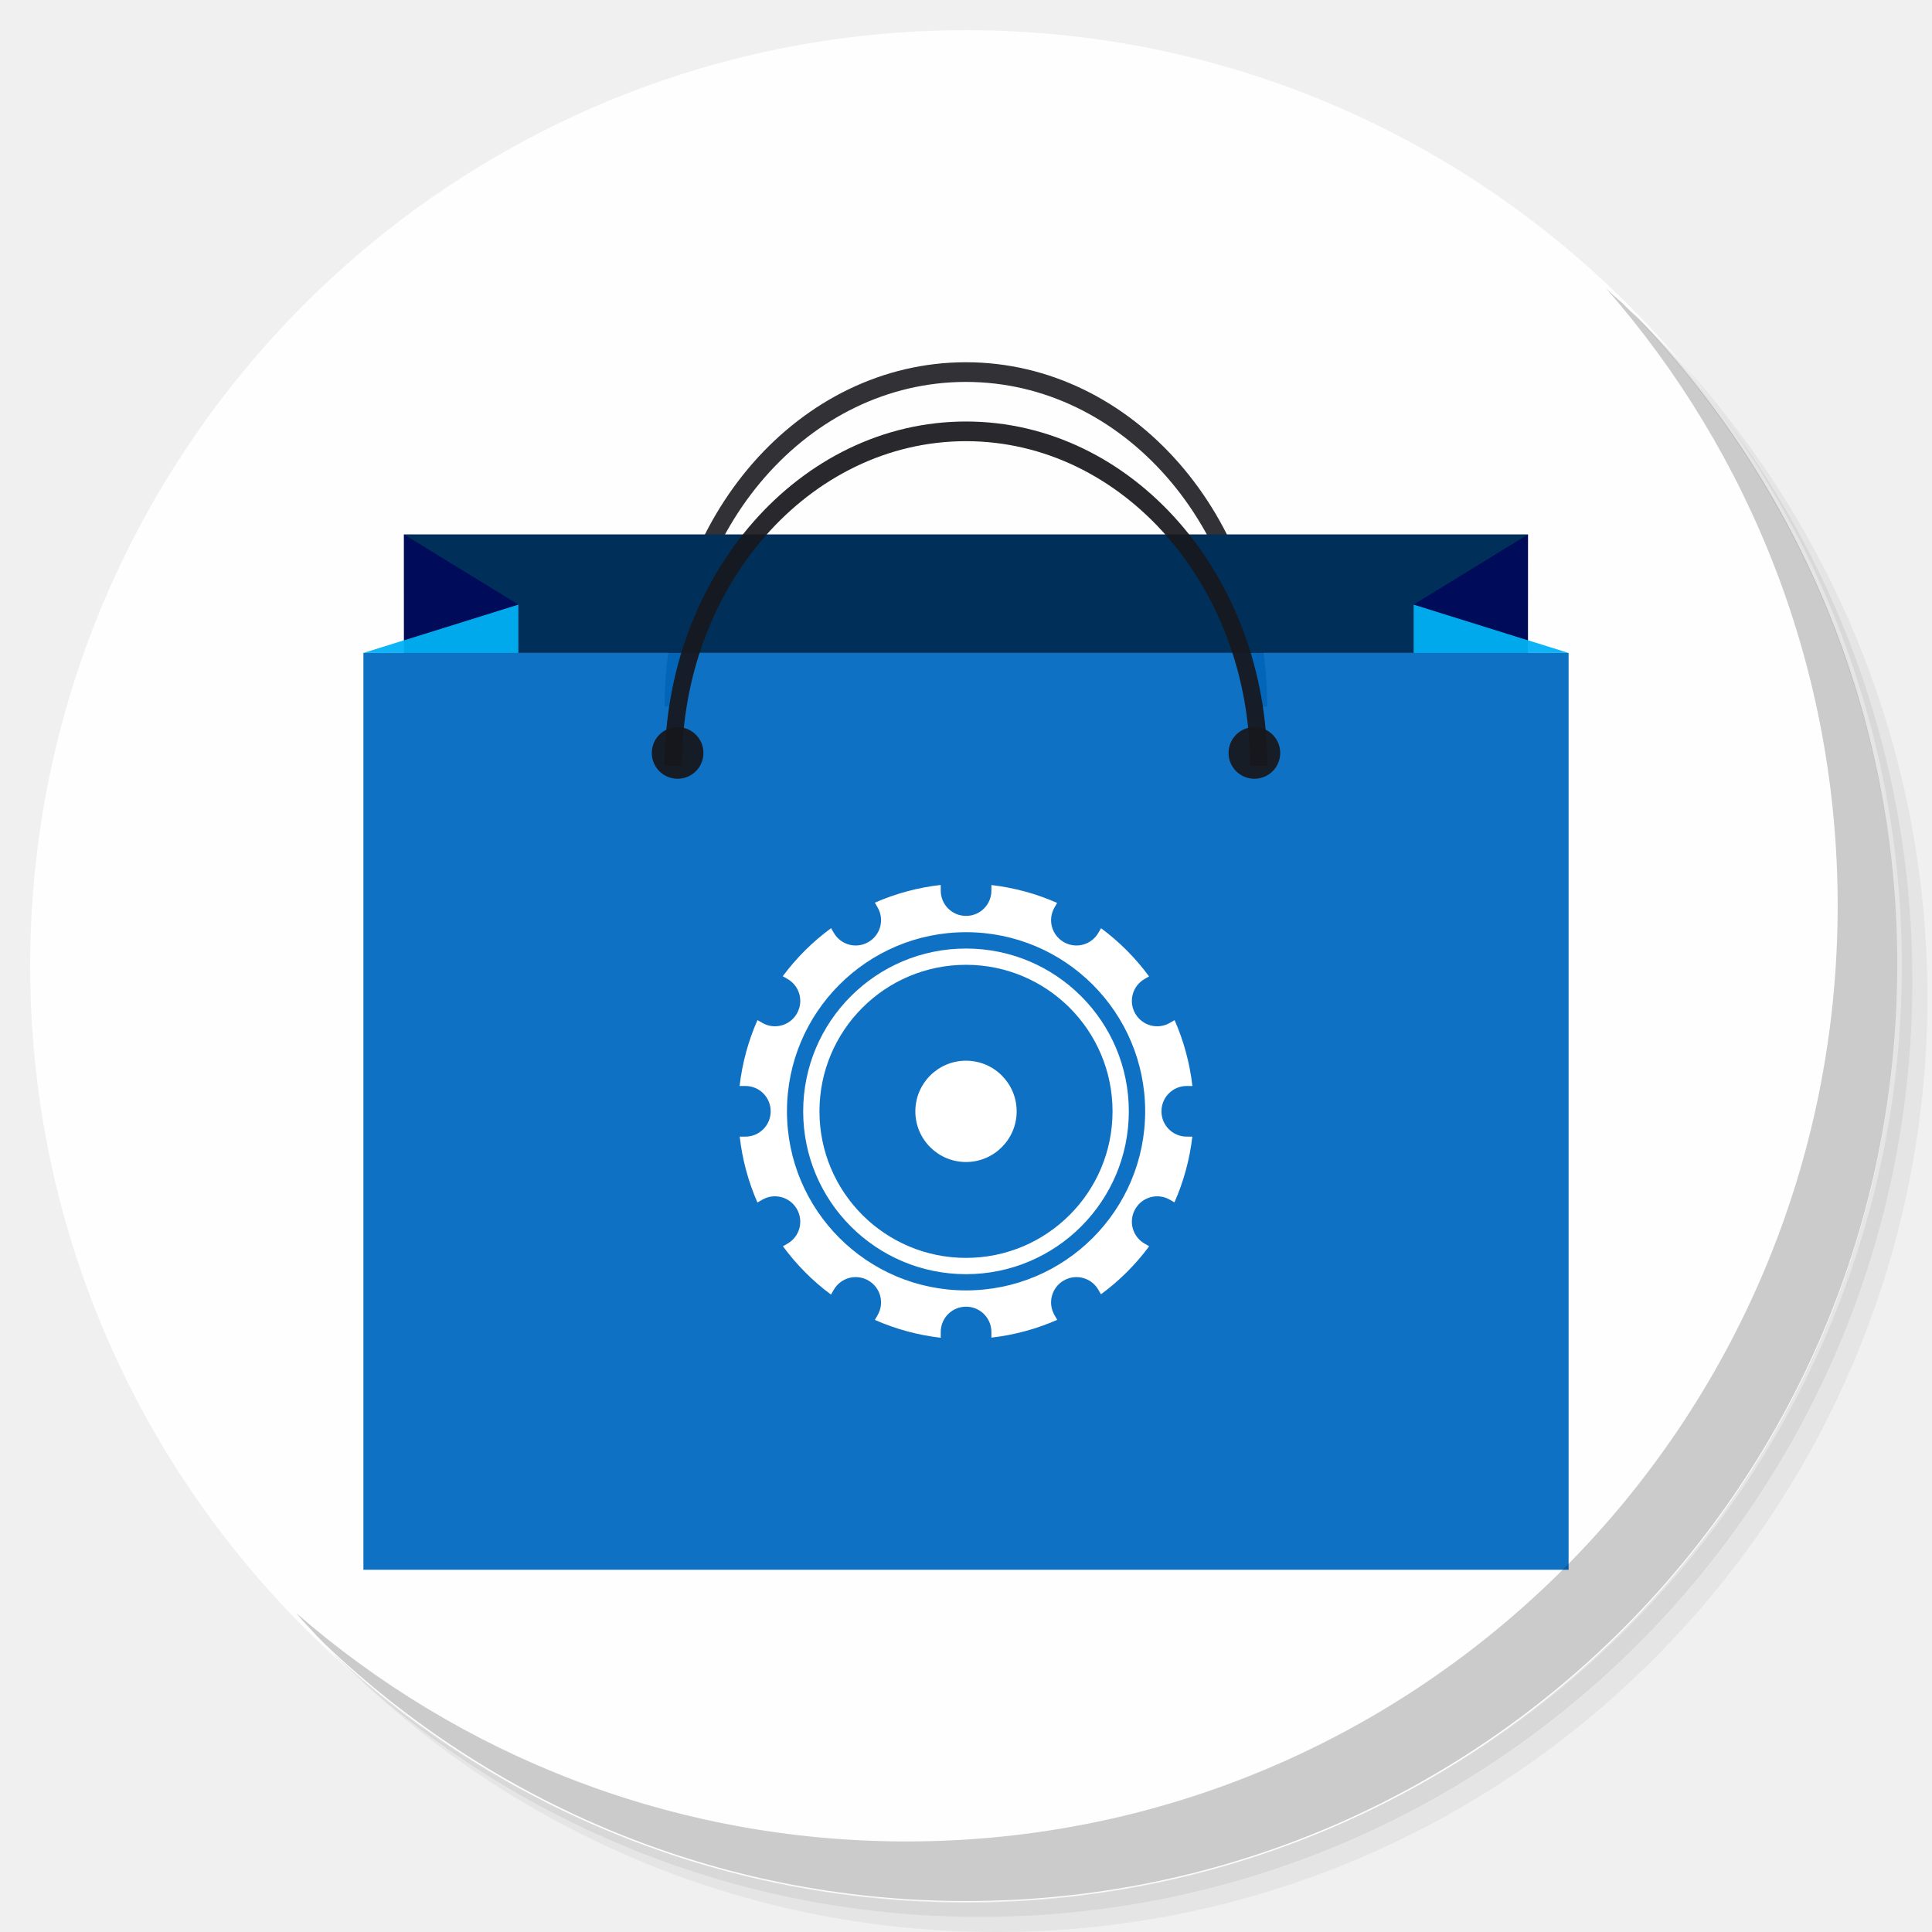
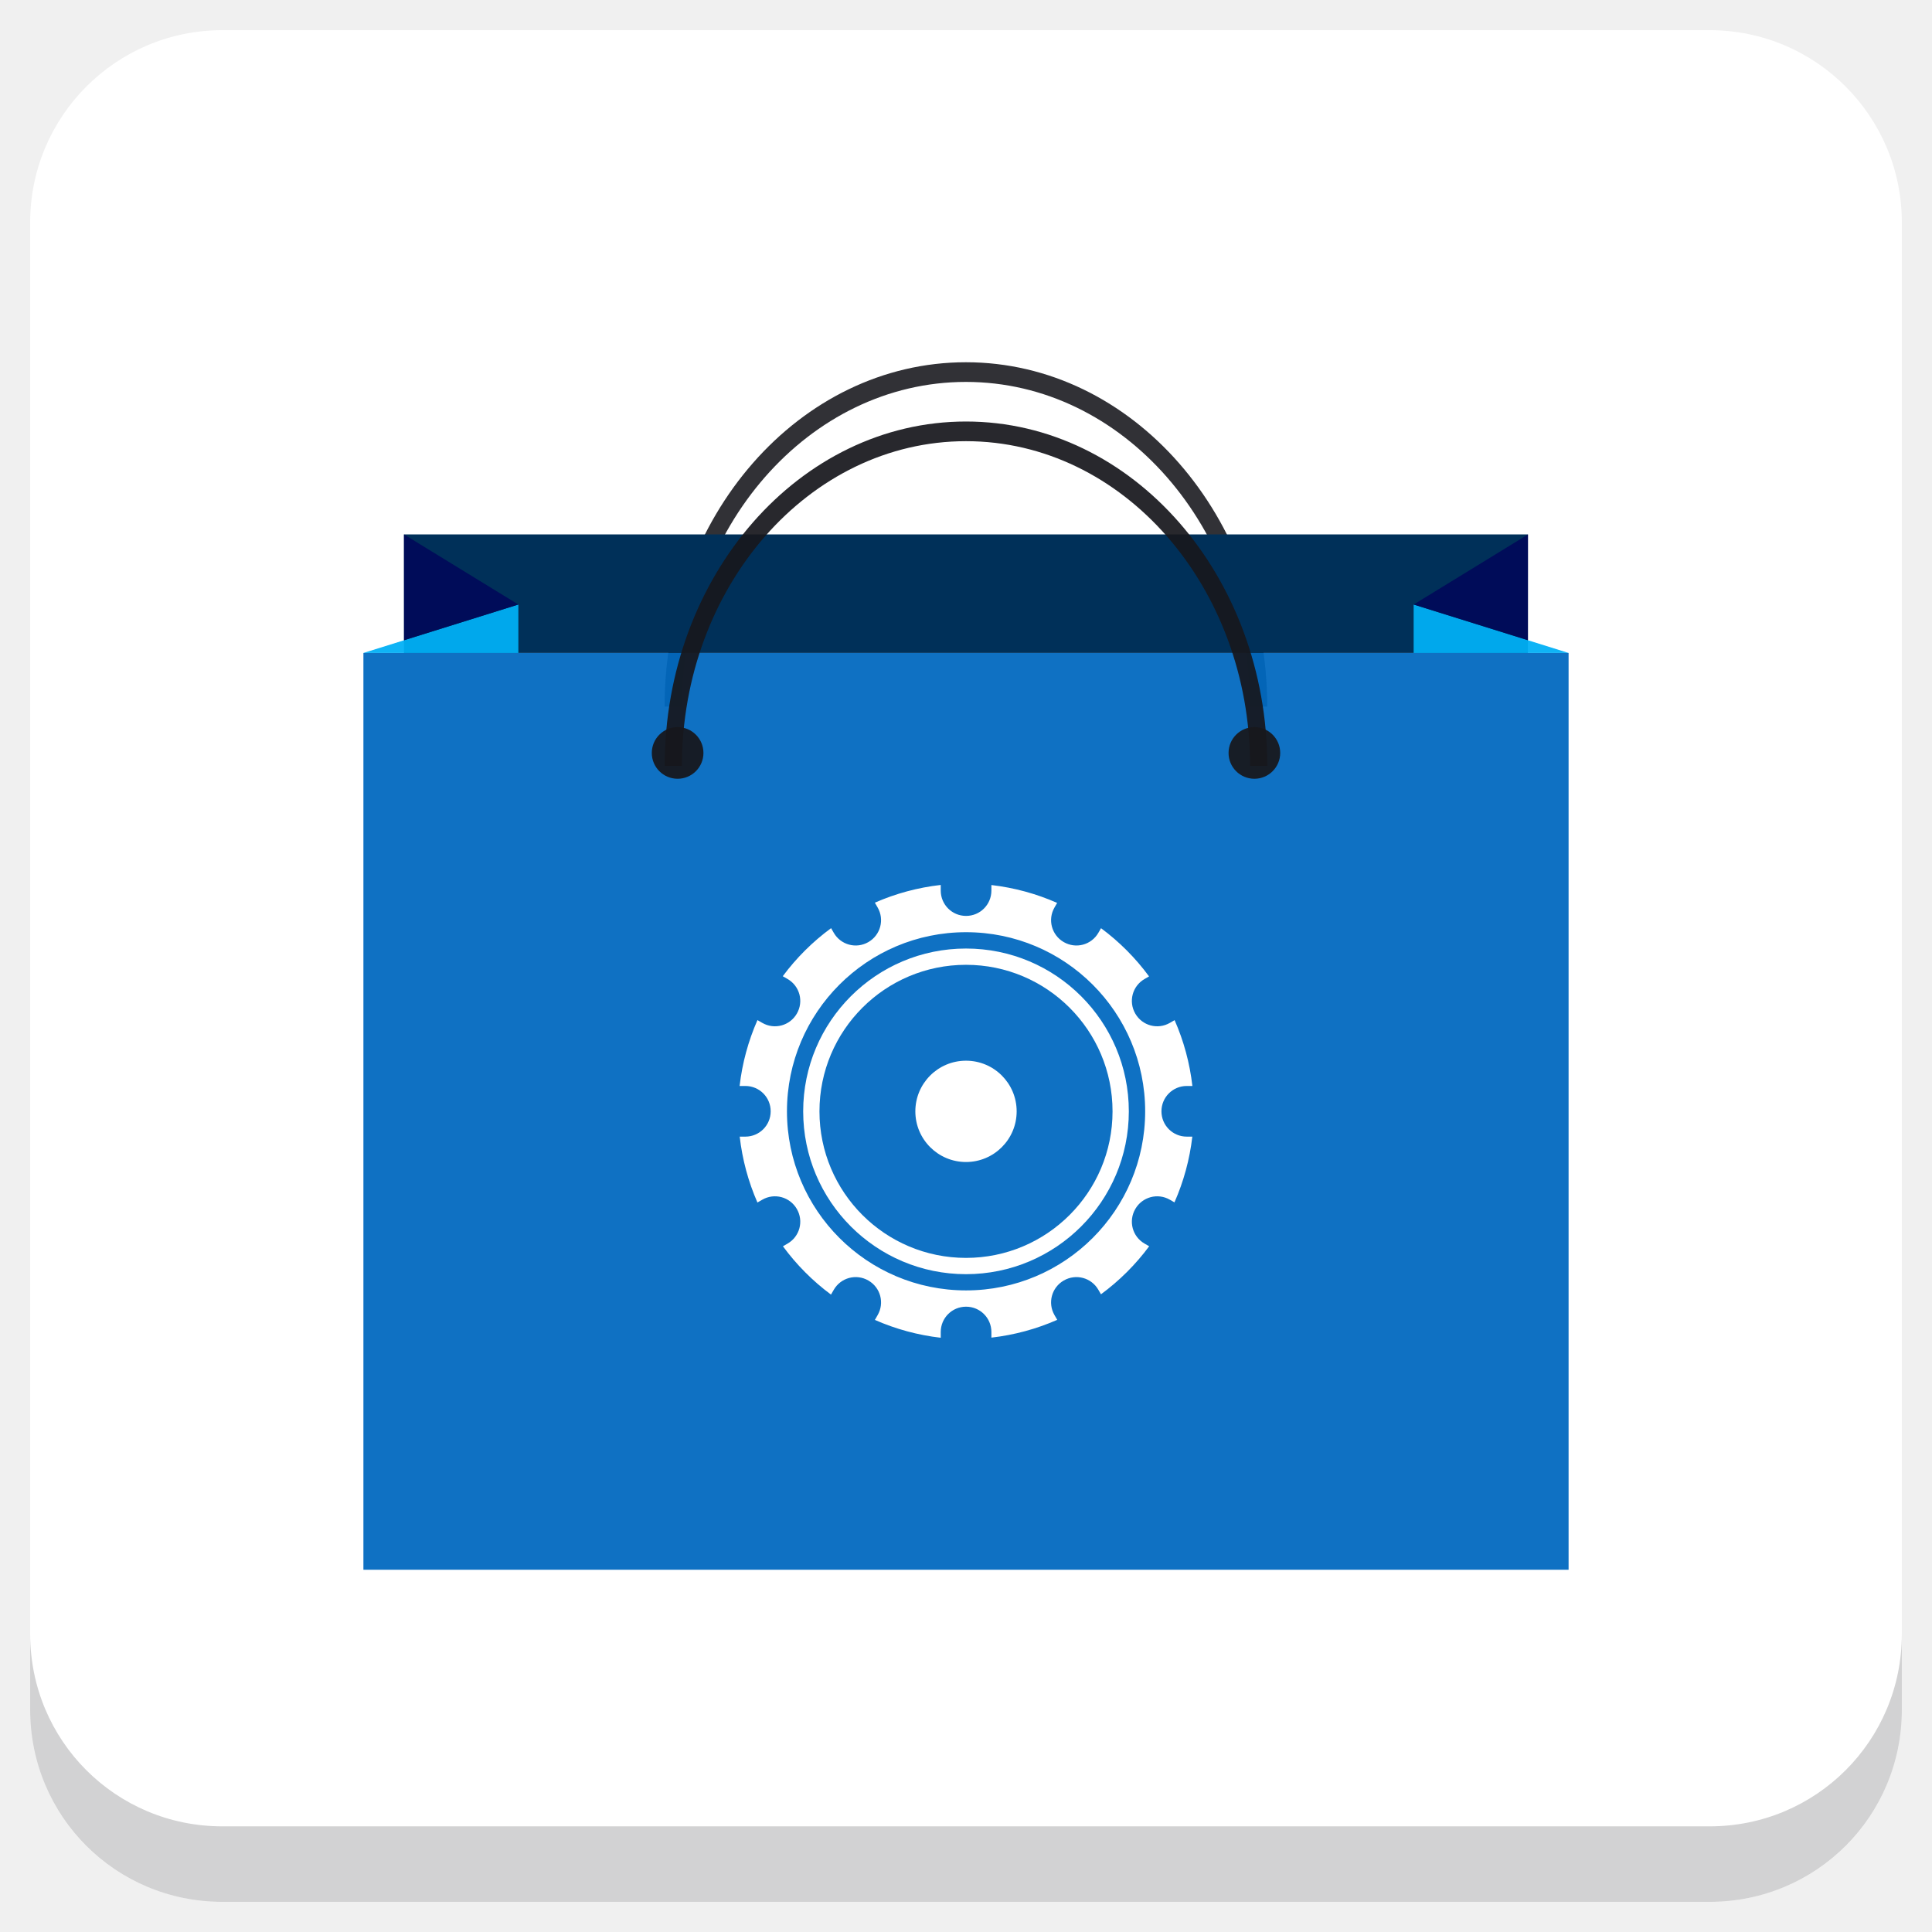
<svg xmlns="http://www.w3.org/2000/svg" xmlns:xlink="http://www.w3.org/1999/xlink" version="1.1" id="Layer_1" x="0px" y="0px" viewBox="0 0 256 256" enable-background="new 0 0 256 256" xml:space="preserve">
  <defs id="defs251">
    <clipPath id="b">
      <use width="100%" overflow="visible" xlink:href="#a" height="100%" id="use5" />
    </clipPath>
    <linearGradient x1="29.337" x2="81.837" y1="75.021" gradientUnits="userSpaceOnUse" y2="44.354" id="c">
      <stop id="stop10" offset="0" stop-opacity=".6" stop-color="#A52714" />
      <stop id="stop12" offset=".66" stop-opacity="0" stop-color="#A52714" />
    </linearGradient>
    <clipPath id="clipPath1232">
      <use width="100%" overflow="visible" xlink:href="#a" height="100%" id="use1230" />
    </clipPath>
    <clipPath id="clipPath1236">
      <use width="100%" overflow="visible" xlink:href="#a" height="100%" id="use1234" />
    </clipPath>
    <linearGradient x1="110.87" x2="52.538" y1="164.5" gradientUnits="userSpaceOnUse" y2="130.33" id="d">
      <stop id="stop23" offset="0" stop-opacity=".4" stop-color="#055524" />
      <stop id="stop25" offset=".33" stop-opacity="0" stop-color="#055524" />
    </linearGradient>
    <clipPath id="clipPath1244">
      <use width="100%" overflow="visible" xlink:href="#a" height="100%" id="use1242" />
    </clipPath>
    <clipPath id="clipPath1248">
      <use width="100%" overflow="visible" xlink:href="#a" height="100%" id="use1246" />
    </clipPath>
    <clipPath id="f">
      <use y="0" x="0" style="overflow:visible" id="use37" height="100%" xlink:href="#e" overflow="visible" width="100%" />
    </clipPath>
    <linearGradient x1="121.86" x2="136.55" y1="49.804" gradientUnits="userSpaceOnUse" y2="114.13" id="g">
      <stop id="stop42" offset="0" stop-opacity=".3" stop-color="#EA6100" />
      <stop id="stop44" offset=".66" stop-opacity="0" stop-color="#EA6100" />
    </linearGradient>
    <clipPath id="clipPath1258">
      <use width="100%" overflow="visible" xlink:href="#a" height="100%" id="use1256" />
    </clipPath>
    <clipPath id="clipPath1269">
      <use width="100%" overflow="visible" xlink:href="#a" height="100%" id="use1267" />
    </clipPath>
    <clipPath id="j">
      <use y="0" x="0" style="overflow:visible" id="use62" height="100%" xlink:href="#i" overflow="visible" width="100%" />
    </clipPath>
    <radialGradient id="l" gradientUnits="userSpaceOnUse" cy="55.948" cx="668.18" gradientTransform="translate(-576)" r="84.078">
      <stop stop-color="#3E2723" stop-opacity=".2" offset="0" id="stop73" />
      <stop stop-color="#3E2723" stop-opacity="0" offset="1" id="stop75" />
    </radialGradient>
    <clipPath id="clipPath1285">
      <use width="100%" overflow="visible" xlink:href="#a" height="100%" id="use1283" />
    </clipPath>
    <clipPath id="clipPath1289">
      <use width="100%" overflow="visible" xlink:href="#a" height="100%" id="use1287" />
    </clipPath>
    <clipPath id="n">
      <use y="0" x="0" style="overflow:visible" id="use83" height="100%" xlink:href="#m" overflow="visible" width="100%" />
    </clipPath>
    <radialGradient id="p" gradientUnits="userSpaceOnUse" cy="48.52" cx="597.88" gradientTransform="translate(-576)" r="78.044">
      <stop stop-color="#3E2723" stop-opacity=".2" offset="0" id="stop94" />
      <stop stop-color="#3E2723" stop-opacity="0" offset="1" id="stop96" />
    </radialGradient>
    <clipPath id="clipPath1305">
      <use width="100%" overflow="visible" xlink:href="#a" height="100%" id="use1303" />
    </clipPath>
    <radialGradient id="q" gradientUnits="userSpaceOnUse" cy="96.138" cx="671.84" gradientTransform="translate(-576)" r="87.87">
      <stop stop-color="#263238" stop-opacity=".2" offset="0" id="stop101" />
      <stop stop-color="#263238" stop-opacity="0" offset="1" id="stop103" />
    </radialGradient>
    <clipPath id="clipPath1312">
      <use width="100%" overflow="visible" xlink:href="#a" height="100%" id="use1310" />
    </clipPath>
    <clipPath id="clipPath1316">
      <use width="100%" overflow="visible" xlink:href="#a" height="100%" id="use1314" />
    </clipPath>
    <clipPath id="clipPath1320">
      <use width="100%" overflow="visible" xlink:href="#a" height="100%" id="use1318" />
    </clipPath>
    <clipPath id="clipPath1324">
      <use width="100%" overflow="visible" xlink:href="#a" height="100%" id="use1322" />
    </clipPath>
    <path d="m 8,184 h 83.77 l 38.88,-38.88 V 116 H 61.36 L 8,24.48 Z" id="e" />
    <path d="m 96,56 34.65,60 -38.88,68 H 184 V 56 Z" id="i" />
    <path d="M 21.97,8 V 48.34 L 61.36,116 96,56 h 88 V 8 Z" id="m" />
    <clipPath id="b-1">
      <use width="100%" overflow="visible" xlink:href="#a" height="100%" id="use5-7" />
    </clipPath>
    <clipPath id="clipPath1232-2">
      <use width="100%" overflow="visible" xlink:href="#a" height="100%" id="use1230-2" />
    </clipPath>
    <clipPath id="clipPath1236-6">
      <use width="100%" overflow="visible" xlink:href="#a" height="100%" id="use1234-1" />
    </clipPath>
    <clipPath id="clipPath1244-1">
      <use width="100%" overflow="visible" xlink:href="#a" height="100%" id="use1242-5" />
    </clipPath>
    <clipPath id="clipPath1248-9">
      <use width="100%" overflow="visible" xlink:href="#a" height="100%" id="use1246-4" />
    </clipPath>
    <clipPath id="f-9">
      <use y="0" x="0" style="overflow:visible" id="use37-0" height="100%" xlink:href="#e-8" overflow="visible" width="100%" />
    </clipPath>
    <clipPath id="clipPath1258-7">
      <use width="100%" overflow="visible" xlink:href="#a" height="100%" id="use1256-7" />
    </clipPath>
    <clipPath id="clipPath1269-1">
      <use width="100%" overflow="visible" xlink:href="#a" height="100%" id="use1267-1" />
    </clipPath>
    <clipPath id="j-5">
      <use y="0" x="0" style="overflow:visible" id="use62-9" height="100%" xlink:href="#i-5" overflow="visible" width="100%" />
    </clipPath>
    <radialGradient id="l-7" gradientUnits="userSpaceOnUse" cy="55.948" cx="668.18" gradientTransform="translate(-576)" r="84.078">
      <stop stop-color="#3E2723" stop-opacity=".2" offset="0" id="stop73-7" />
      <stop stop-color="#3E2723" stop-opacity="0" offset="1" id="stop75-6" />
    </radialGradient>
    <clipPath id="clipPath1285-7">
      <use width="100%" overflow="visible" xlink:href="#a" height="100%" id="use1283-3" />
    </clipPath>
    <clipPath id="clipPath1289-6">
      <use width="100%" overflow="visible" xlink:href="#a" height="100%" id="use1287-5" />
    </clipPath>
    <clipPath id="n-6">
      <use y="0" x="0" style="overflow:visible" id="use83-3" height="100%" xlink:href="#m-6" overflow="visible" width="100%" />
    </clipPath>
    <radialGradient id="p-9" gradientUnits="userSpaceOnUse" cy="48.52" cx="597.88" gradientTransform="translate(-576)" r="78.044">
      <stop stop-color="#3E2723" stop-opacity=".2" offset="0" id="stop94-4" />
      <stop stop-color="#3E2723" stop-opacity="0" offset="1" id="stop96-8" />
    </radialGradient>
    <clipPath id="clipPath1305-1">
      <use width="100%" overflow="visible" xlink:href="#a" height="100%" id="use1303-2" />
    </clipPath>
    <radialGradient id="q-9" gradientUnits="userSpaceOnUse" cy="96.138" cx="671.84" gradientTransform="translate(-576)" r="87.87">
      <stop stop-color="#263238" stop-opacity=".2" offset="0" id="stop101-3" />
      <stop stop-color="#263238" stop-opacity="0" offset="1" id="stop103-9" />
    </radialGradient>
    <clipPath id="clipPath1312-0">
      <use width="100%" overflow="visible" xlink:href="#a" height="100%" id="use1310-8" />
    </clipPath>
    <clipPath id="clipPath1316-8">
      <use width="100%" overflow="visible" xlink:href="#a" height="100%" id="use1314-5" />
    </clipPath>
    <clipPath id="clipPath1320-0">
      <use width="100%" overflow="visible" xlink:href="#a" height="100%" id="use1318-9" />
    </clipPath>
    <clipPath id="clipPath1324-6">
      <use width="100%" overflow="visible" xlink:href="#a" height="100%" id="use1322-3" />
    </clipPath>
    <path d="m 8,184 h 83.77 l 38.88,-38.88 V 116 H 61.36 L 8,24.48 Z" id="e-8" />
    <path d="m 96,56 34.65,60 -38.88,68 H 184 V 56 Z" id="i-5" />
    <path d="M 21.97,8 V 48.34 L 61.36,116 96,56 h 88 V 8 Z" id="m-6" />
    <radialGradient id="r" gradientUnits="userSpaceOnUse" cy="32.014" cx="34.286" gradientTransform="translate(-23.07961,-106.2699)" r="176.75">
      <stop stop-color="#fff" stop-opacity=".1" offset="0" id="stop130" />
      <stop stop-color="#fff" stop-opacity="0" offset="1" id="stop132" />
    </radialGradient>
    <clipPath id="b-0">
      <use y="0" x="0" style="overflow:visible" width="100%" overflow="visible" xlink:href="#a" height="100%" id="use5-5" />
    </clipPath>
    <clipPath id="clipPath963">
      <use y="0" x="0" style="overflow:visible" width="100%" overflow="visible" xlink:href="#a" height="100%" id="use961" />
    </clipPath>
    <clipPath id="clipPath967">
      <use y="0" x="0" style="overflow:visible" width="100%" overflow="visible" xlink:href="#a" height="100%" id="use965" />
    </clipPath>
    <radialGradient id="q-94" gradientUnits="userSpaceOnUse" cy="96.138" cx="671.84" gradientTransform="translate(-576)" r="87.87">
      <stop stop-color="#263238" stop-opacity=".2" offset="0" id="stop101-6" />
      <stop stop-color="#263238" stop-opacity="0" offset="1" id="stop103-92" />
    </radialGradient>
    <clipPath id="clipPath974">
      <use y="0" x="0" style="overflow:visible" width="100%" overflow="visible" xlink:href="#a" height="100%" id="use972" />
    </clipPath>
    <radialGradient id="p-2" gradientUnits="userSpaceOnUse" cy="48.52" cx="597.88" gradientTransform="translate(-576)" r="78.044">
      <stop stop-color="#3E2723" stop-opacity=".2" offset="0" id="stop94-47" />
      <stop stop-color="#3E2723" stop-opacity="0" offset="1" id="stop96-7" />
    </radialGradient>
    <clipPath id="clipPath981">
      <use y="0" x="0" style="overflow:visible" width="100%" overflow="visible" xlink:href="#a" height="100%" id="use979" />
    </clipPath>
    <clipPath id="clipPath985">
      <use y="0" x="0" style="overflow:visible" width="100%" overflow="visible" xlink:href="#a" height="100%" id="use983" />
    </clipPath>
    <clipPath id="n-5">
      <use width="100%" overflow="visible" xlink:href="#m-0" height="100%" id="use83-4" style="overflow:visible" x="0" y="0" />
    </clipPath>
    <radialGradient id="l-2" gradientUnits="userSpaceOnUse" cy="55.948" cx="668.18" gradientTransform="translate(-576)" r="84.078">
      <stop stop-color="#3E2723" stop-opacity=".2" offset="0" id="stop73-8" />
      <stop stop-color="#3E2723" stop-opacity="0" offset="1" id="stop75-9" />
    </radialGradient>
    <clipPath id="clipPath997">
      <use y="0" x="0" style="overflow:visible" width="100%" overflow="visible" xlink:href="#a" height="100%" id="use995" />
    </clipPath>
    <clipPath id="clipPath1001">
      <use y="0" x="0" style="overflow:visible" width="100%" overflow="visible" xlink:href="#a" height="100%" id="use999" />
    </clipPath>
    <clipPath id="j-3">
      <use width="100%" overflow="visible" xlink:href="#i-1" height="100%" id="use62-6" style="overflow:visible" x="0" y="0" />
    </clipPath>
    <clipPath id="clipPath1010">
      <use y="0" x="0" style="overflow:visible" width="100%" overflow="visible" xlink:href="#a" height="100%" id="use1008" />
    </clipPath>
    <clipPath id="clipPath1017">
      <use y="0" x="0" style="overflow:visible" width="100%" overflow="visible" xlink:href="#a" height="100%" id="use1015" />
    </clipPath>
    <clipPath id="f-0">
      <use width="100%" overflow="visible" xlink:href="#e-1" height="100%" id="use37-5" style="overflow:visible" x="0" y="0" />
    </clipPath>
    <clipPath id="clipPath1029">
      <use y="0" x="0" style="overflow:visible" width="100%" overflow="visible" xlink:href="#a" height="100%" id="use1027" />
    </clipPath>
    <clipPath id="clipPath1033">
      <use y="0" x="0" style="overflow:visible" width="100%" overflow="visible" xlink:href="#a" height="100%" id="use1031" />
    </clipPath>
    <clipPath id="clipPath1043">
      <use y="0" x="0" style="overflow:visible" width="100%" overflow="visible" xlink:href="#a" height="100%" id="use1041" />
    </clipPath>
    <clipPath id="clipPath1047">
      <use y="0" x="0" style="overflow:visible" width="100%" overflow="visible" xlink:href="#a" height="100%" id="use1045" />
    </clipPath>
    <path id="e-1" d="m 8,184 h 83.77 l 38.88,-38.88 V 116 H 61.36 L 8,24.48 Z" />
    <path id="i-1" d="m 96,56 34.65,60 -38.88,68 H 184 V 56 Z" />
    <path id="m-0" d="M 21.97,8 V 48.34 L 61.36,116 96,56 h 88 V 8 Z" />
    <circle r="88" cx="96" cy="96" id="a" />
    <path d="m8 184h83.77l38.88-38.88v-29.12h-69.29l-53.36-91.52z" id="e-6" />
    <path d="m96 56l34.65 60-38.88 68h92.23v-128z" id="i-2" />
    <path d="m21.97 8v40.34l39.39 67.66 34.64-60h88v-48z" id="m-8" />
    <defs id="defs1820">
      <path d="M 21.97,8 V 48.34 L 61.36,116 96,56 h 88 V 8 Z" id="path1928" />
    </defs>
    <clipPath id="n-7">
      <use id="use1822" height="100%" xlink:href="#m-8" overflow="visible" width="100%" style="overflow:visible" x="0" y="0" />
    </clipPath>
    <defs id="defs1799">
      <path d="m 96,56 34.65,60 -38.88,68 H 184 V 56 Z" id="path1918" />
    </defs>
    <clipPath id="j-6">
      <use id="use1801" height="100%" xlink:href="#i-2" overflow="visible" width="100%" style="overflow:visible" x="0" y="0" />
    </clipPath>
    <defs id="defs1774">
      <path d="m 8,184 h 83.77 l 38.88,-38.88 V 116 H 61.36 L 8,24.48 Z" id="path1902" />
    </defs>
    <clipPath id="f-06">
      <use id="use1776" height="100%" xlink:href="#e-6" overflow="visible" width="100%" style="overflow:visible" x="0" y="0" />
    </clipPath>
    <linearGradient x1="110.87" x2="52.538" y1="164.5" gradientUnits="userSpaceOnUse" y2="130.33" id="linearGradient1897">
      <stop id="stop1762" offset="0" stop-opacity=".4" stop-color="#055524" />
      <stop id="stop1764" offset=".33" stop-opacity="0" stop-color="#055524" />
    </linearGradient>
    <linearGradient x1="29.337" x2="81.837" y1="75.021" gradientUnits="userSpaceOnUse" y2="44.354" id="linearGradient1889">
      <stop id="stop1749" offset="0" stop-opacity=".6" stop-color="#A52714" />
      <stop id="stop1751" offset=".66" stop-opacity="0" stop-color="#A52714" />
    </linearGradient>
    <linearGradient id="linearGradient1910" y2="114.13" gradientUnits="userSpaceOnUse" y1="49.804" x2="136.55" x1="121.86">
      <stop stop-color="#EA6100" stop-opacity=".3" offset="0" id="stop1781" />
      <stop stop-color="#EA6100" stop-opacity="0" offset=".66" id="stop1783" />
    </linearGradient>
    <clipPath id="b-3">
      <use y="0" x="0" style="overflow:visible" width="100%" overflow="visible" xlink:href="#a" height="100%" id="use5-1" />
    </clipPath>
    <clipPath id="clipPath1024">
      <use y="0" x="0" style="overflow:visible" width="100%" overflow="visible" xlink:href="#a" height="100%" id="use1022" />
    </clipPath>
    <clipPath id="clipPath1028">
      <use y="0" x="0" style="overflow:visible" width="100%" overflow="visible" xlink:href="#a" height="100%" id="use1026" />
    </clipPath>
    <clipPath id="clipPath1035">
      <use y="0" x="0" style="overflow:visible" width="100%" overflow="visible" xlink:href="#a" height="100%" id="use1033" />
    </clipPath>
    <clipPath id="clipPath1039">
      <use y="0" x="0" style="overflow:visible" width="100%" overflow="visible" xlink:href="#a" height="100%" id="use1037" />
    </clipPath>
    <clipPath id="f-6">
      <use y="0" x="0" style="overflow:visible" id="use37-8" height="100%" xlink:href="#e-61" overflow="visible" width="100%" />
    </clipPath>
    <clipPath id="clipPath1048">
      <use y="0" x="0" style="overflow:visible" width="100%" overflow="visible" xlink:href="#a" height="100%" id="use1046" />
    </clipPath>
    <clipPath id="clipPath1058">
      <use y="0" x="0" style="overflow:visible" width="100%" overflow="visible" xlink:href="#a" height="100%" id="use1056" />
    </clipPath>
    <clipPath id="j-66">
      <use y="0" x="0" style="overflow:visible" id="use62-4" height="100%" xlink:href="#i-59" overflow="visible" width="100%" />
    </clipPath>
    <radialGradient id="l-9" gradientUnits="userSpaceOnUse" cy="55.948" cx="668.18" gradientTransform="translate(-576)" r="84.078">
      <stop stop-color="#3E2723" stop-opacity=".2" offset="0" id="stop73-5" />
      <stop stop-color="#3E2723" stop-opacity="0" offset="1" id="stop75-0" />
    </radialGradient>
    <clipPath id="clipPath1073">
      <use y="0" x="0" style="overflow:visible" width="100%" overflow="visible" xlink:href="#a" height="100%" id="use1071" />
    </clipPath>
    <clipPath id="clipPath1077">
      <use y="0" x="0" style="overflow:visible" width="100%" overflow="visible" xlink:href="#a" height="100%" id="use1075" />
    </clipPath>
    <clipPath id="n-4">
      <use y="0" x="0" style="overflow:visible" id="use83-8" height="100%" xlink:href="#m-4" overflow="visible" width="100%" />
    </clipPath>
    <radialGradient id="p-7" gradientUnits="userSpaceOnUse" cy="48.52" cx="597.88" gradientTransform="translate(-576)" r="78.044">
      <stop stop-color="#3E2723" stop-opacity=".2" offset="0" id="stop94-1" />
      <stop stop-color="#3E2723" stop-opacity="0" offset="1" id="stop96-72" />
    </radialGradient>
    <clipPath id="clipPath1092">
      <use y="0" x="0" style="overflow:visible" width="100%" overflow="visible" xlink:href="#a" height="100%" id="use1090" />
    </clipPath>
    <radialGradient id="q-7" gradientUnits="userSpaceOnUse" cy="96.138" cx="671.84" gradientTransform="translate(-576)" r="87.87">
      <stop stop-color="#263238" stop-opacity=".2" offset="0" id="stop101-2" />
      <stop stop-color="#263238" stop-opacity="0" offset="1" id="stop103-2" />
    </radialGradient>
    <clipPath id="clipPath1099">
      <use y="0" x="0" style="overflow:visible" width="100%" overflow="visible" xlink:href="#a" height="100%" id="use1097" />
    </clipPath>
    <clipPath id="clipPath1103">
      <use y="0" x="0" style="overflow:visible" width="100%" overflow="visible" xlink:href="#a" height="100%" id="use1101" />
    </clipPath>
    <clipPath id="clipPath1107">
      <use y="0" x="0" style="overflow:visible" width="100%" overflow="visible" xlink:href="#a" height="100%" id="use1105" />
    </clipPath>
    <clipPath id="clipPath1111">
      <use y="0" x="0" style="overflow:visible" width="100%" overflow="visible" xlink:href="#a" height="100%" id="use1109" />
    </clipPath>
    <radialGradient id="r-6" gradientUnits="userSpaceOnUse" cy="32.014" cx="34.286" gradientTransform="translate(-7,-7)" r="176.75">
      <stop stop-color="#fff" stop-opacity=".1" offset="0" id="stop130-1" />
      <stop stop-color="#fff" stop-opacity="0" offset="1" id="stop132-0" />
    </radialGradient>
    <path d="m 8,184 h 83.77 l 38.88,-38.88 V 116 H 61.36 L 8,24.48 Z" id="e-61" />
    <path d="m 96,56 34.65,60 -38.88,68 H 184 V 56 Z" id="i-59" />
    <path d="M 21.97,8 V 48.34 L 61.36,116 96,56 h 88 V 8 Z" id="m-4" />
    <clipPath id="b-9">
      <use y="0" x="0" style="overflow:visible" width="100%" overflow="visible" xlink:href="#a" height="100%" id="use5-0" />
    </clipPath>
    <clipPath id="clipPath1024-7">
      <use y="0" x="0" style="overflow:visible" width="100%" overflow="visible" xlink:href="#a" height="100%" id="use1022-7" />
    </clipPath>
    <clipPath id="clipPath1028-1">
      <use y="0" x="0" style="overflow:visible" width="100%" overflow="visible" xlink:href="#a" height="100%" id="use1026-1" />
    </clipPath>
    <clipPath id="clipPath1035-7">
      <use y="0" x="0" style="overflow:visible" width="100%" overflow="visible" xlink:href="#a" height="100%" id="use1033-7" />
    </clipPath>
    <clipPath id="clipPath1039-6">
      <use y="0" x="0" style="overflow:visible" width="100%" overflow="visible" xlink:href="#a" height="100%" id="use1037-7" />
    </clipPath>
    <clipPath id="f-3">
      <use y="0" x="0" style="overflow:visible" id="use37-6" height="100%" xlink:href="#e-9" overflow="visible" width="100%" />
    </clipPath>
    <clipPath id="clipPath1048-3">
      <use y="0" x="0" style="overflow:visible" width="100%" overflow="visible" xlink:href="#a" height="100%" id="use1046-9" />
    </clipPath>
    <clipPath id="clipPath1058-4">
      <use y="0" x="0" style="overflow:visible" width="100%" overflow="visible" xlink:href="#a" height="100%" id="use1056-8" />
    </clipPath>
    <clipPath id="j-1">
      <use y="0" x="0" style="overflow:visible" id="use62-2" height="100%" xlink:href="#i-6" overflow="visible" width="100%" />
    </clipPath>
    <radialGradient id="l-93" gradientUnits="userSpaceOnUse" cy="55.948" cx="668.18" gradientTransform="translate(-576)" r="84.078">
      <stop stop-color="#3E2723" stop-opacity=".2" offset="0" id="stop73-9" />
      <stop stop-color="#3E2723" stop-opacity="0" offset="1" id="stop75-08" />
    </radialGradient>
    <clipPath id="clipPath1073-8">
      <use y="0" x="0" style="overflow:visible" width="100%" overflow="visible" xlink:href="#a" height="100%" id="use1071-5" />
    </clipPath>
    <clipPath id="clipPath1077-0">
      <use y="0" x="0" style="overflow:visible" width="100%" overflow="visible" xlink:href="#a" height="100%" id="use1075-9" />
    </clipPath>
    <clipPath id="n-63">
      <use y="0" x="0" style="overflow:visible" id="use83-85" height="100%" xlink:href="#m-2" overflow="visible" width="100%" />
    </clipPath>
    <radialGradient id="p-6" gradientUnits="userSpaceOnUse" cy="48.52" cx="597.88" gradientTransform="translate(-576)" r="78.044">
      <stop stop-color="#3E2723" stop-opacity=".2" offset="0" id="stop94-11" />
      <stop stop-color="#3E2723" stop-opacity="0" offset="1" id="stop96-5" />
    </radialGradient>
    <clipPath id="clipPath1092-9">
      <use y="0" x="0" style="overflow:visible" width="100%" overflow="visible" xlink:href="#a" height="100%" id="use1090-8" />
    </clipPath>
    <radialGradient id="q-4" gradientUnits="userSpaceOnUse" cy="96.138" cx="671.84" gradientTransform="translate(-576)" r="87.87">
      <stop stop-color="#263238" stop-opacity=".2" offset="0" id="stop101-8" />
      <stop stop-color="#263238" stop-opacity="0" offset="1" id="stop103-1" />
    </radialGradient>
    <clipPath id="clipPath1099-0">
      <use y="0" x="0" style="overflow:visible" width="100%" overflow="visible" xlink:href="#a" height="100%" id="use1097-3" />
    </clipPath>
    <clipPath id="clipPath1103-0">
      <use y="0" x="0" style="overflow:visible" width="100%" overflow="visible" xlink:href="#a" height="100%" id="use1101-4" />
    </clipPath>
    <clipPath id="clipPath1107-4">
      <use y="0" x="0" style="overflow:visible" width="100%" overflow="visible" xlink:href="#a" height="100%" id="use1105-4" />
    </clipPath>
    <clipPath id="clipPath1111-4">
      <use y="0" x="0" style="overflow:visible" width="100%" overflow="visible" xlink:href="#a" height="100%" id="use1109-7" />
    </clipPath>
    <radialGradient id="r-63" gradientUnits="userSpaceOnUse" cy="32.014" cx="34.286" gradientTransform="translate(-7,-7)" r="176.75">
      <stop stop-color="#fff" stop-opacity=".1" offset="0" id="stop130-17" />
      <stop stop-color="#fff" stop-opacity="0" offset="1" id="stop132-5" />
    </radialGradient>
    <path d="m 8,184 h 83.77 l 38.88,-38.88 V 116 H 61.36 L 8,24.48 Z" id="e-9" />
    <path d="m 96,56 34.65,60 -38.88,68 H 184 V 56 Z" id="i-6" />
    <path d="M 21.97,8 V 48.34 L 61.36,116 96,56 h 88 V 8 Z" id="m-2" />
    <clipPath id="clip9">
      <path d="m 163.75,483 h 141.934 v 60.23 H 163.75 Z m 0,0" id="path112" />
    </clipPath>
    <linearGradient id="linear2" gradientUnits="userSpaceOnUse" x1="0.49" y1="0" x2="1" y2="0" gradientTransform="matrix(4e-6,117.058,145.019,-9e-6,162.208,426.171)">
      <stop offset="0" style="stop-color:rgb(97.592%,98.274%,95.631%);stop-opacity:1;" id="stop115" />
      <stop offset="0.031" style="stop-color:rgb(97.435%,98.216%,95.467%);stop-opacity:1;" id="stop117" />
      <stop offset="0.062" style="stop-color:rgb(97.11%,97.981%,95.088%);stop-opacity:1;" id="stop119" />
      <stop offset="0.094" style="stop-color:rgb(96.783%,97.757%,94.714%);stop-opacity:1;" id="stop121" />
      <stop offset="0.125" style="stop-color:rgb(96.471%,97.713%,94.417%);stop-opacity:1;" id="stop123" />
      <stop offset="0.156" style="stop-color:rgb(96.159%,97.517%,94.055%);stop-opacity:1;" id="stop125" />
      <stop offset="0.188" style="stop-color:rgb(96.002%,97.311%,93.675%);stop-opacity:1;" id="stop127" />
      <stop offset="0.219" style="stop-color:rgb(95.86%,97.124%,93.304%);stop-opacity:1;" id="stop129" />
      <stop offset="0.234" style="stop-color:rgb(95.618%,96.867%,92.972%);stop-opacity:1;" id="stop131" />
      <stop offset="0.25" style="stop-color:rgb(95.363%,96.809%,92.725%);stop-opacity:1;" id="stop133" />
      <stop offset="0.266" style="stop-color:rgb(95.055%,96.848%,92.467%);stop-opacity:1;" id="stop135" />
      <stop offset="0.281" style="stop-color:rgb(94.801%,96.794%,92.282%);stop-opacity:1;" id="stop137" />
      <stop offset="0.312" style="stop-color:rgb(94.533%,96.516%,92.131%);stop-opacity:1;" id="stop139" />
      <stop offset="0.344" style="stop-color:rgb(94.196%,96.101%,91.814%);stop-opacity:1;" id="stop141" />
      <stop offset="0.375" style="stop-color:rgb(93.869%,95.824%,91.425%);stop-opacity:1;" id="stop143" />
      <stop offset="0.391" style="stop-color:rgb(93.631%,95.724%,91.153%);stop-opacity:1;" id="stop145" />
      <stop offset="0.406" style="stop-color:rgb(93.471%,95.662%,90.887%);stop-opacity:1;" id="stop147" />
      <stop offset="0.422" style="stop-color:rgb(93.314%,95.598%,90.575%);stop-opacity:1;" id="stop149" />
      <stop offset="0.438" style="stop-color:rgb(93.15%,95.468%,90.305%);stop-opacity:1;" id="stop151" />
      <stop offset="0.453" style="stop-color:rgb(92.984%,95.267%,90.08%);stop-opacity:1;" id="stop153" />
      <stop offset="0.469" style="stop-color:rgb(92.783%,95.082%,89.874%);stop-opacity:1;" id="stop155" />
      <stop offset="0.484" style="stop-color:rgb(92.505%,94.948%,89.696%);stop-opacity:1;" id="stop157" />
      <stop offset="0.5" style="stop-color:rgb(92.189%,94.843%,89.536%);stop-opacity:1;" id="stop159" />
      <stop offset="0.516" style="stop-color:rgb(91.867%,94.659%,89.267%);stop-opacity:1;" id="stop161" />
      <stop offset="0.531" style="stop-color:rgb(91.544%,94.397%,88.893%);stop-opacity:1;" id="stop163" />
      <stop offset="0.547" style="stop-color:rgb(91.263%,94.194%,88.62%);stop-opacity:1;" id="stop165" />
      <stop offset="0.562" style="stop-color:rgb(91.066%,94.093%,88.53%);stop-opacity:1;" id="stop167" />
      <stop offset="0.594" style="stop-color:rgb(90.829%,94.014%,88.362%);stop-opacity:1;" id="stop169" />
      <stop offset="0.609" style="stop-color:rgb(90.591%,93.925%,88.043%);stop-opacity:1;" id="stop171" />
      <stop offset="0.625" style="stop-color:rgb(90.434%,93.866%,87.784%);stop-opacity:1;" id="stop173" />
      <stop offset="0.656" style="stop-color:rgb(90.196%,93.768%,87.518%);stop-opacity:1;" id="stop175" />
      <stop offset="0.688" style="stop-color:rgb(89.871%,93.498%,87.146%);stop-opacity:1;" id="stop177" />
      <stop offset="0.719" style="stop-color:rgb(89.54%,93.092%,86.72%);stop-opacity:1;" id="stop179" />
      <stop offset="0.75" style="stop-color:rgb(89.22%,92.868%,86.369%);stop-opacity:1;" id="stop181" />
      <stop offset="0.781" style="stop-color:rgb(88.907%,92.825%,86.092%);stop-opacity:1;" id="stop183" />
      <stop offset="0.812" style="stop-color:rgb(88.586%,92.625%,85.751%);stop-opacity:1;" id="stop185" />
      <stop offset="0.844" style="stop-color:rgb(88.264%,92.389%,85.399%);stop-opacity:1;" id="stop187" />
      <stop offset="0.875" style="stop-color:rgb(87.941%,92.145%,85.043%);stop-opacity:1;" id="stop189" />
      <stop offset="0.891" style="stop-color:rgb(87.698%,91.911%,84.731%);stop-opacity:1;" id="stop191" />
      <stop offset="0.906" style="stop-color:rgb(87.543%,91.908%,84.499%);stop-opacity:1;" id="stop193" />
      <stop offset="0.922" style="stop-color:rgb(87.393%,91.994%,84.258%);stop-opacity:1;" id="stop195" />
      <stop offset="0.938" style="stop-color:rgb(87.234%,91.946%,84.032%);stop-opacity:1;" id="stop197" />
      <stop offset="0.969" style="stop-color:rgb(86.989%,91.656%,83.722%);stop-opacity:1;" id="stop199" />
      <stop offset="1" style="stop-color:rgb(86.661%,91.257%,83.31%);stop-opacity:1;" id="stop201" />
    </linearGradient>
    <clipPath id="clip8">
      <path d="M 163.75,426.172 H 305.684 V 484 H 163.75 Z m 0,0" id="path109" />
    </clipPath>
  </defs>
-   <g id="layer2">
+   <g id="layer3" style="display:inline">
+     <rect style="display:inline;fill:#ffffff;fill-opacity:1;stroke-width:1.418" id="rect1101" width="248" height="248" x="4" y="4" ry="25.456" />
+   </g>
+   <g id="layer4" style="display:inline">
+     <path style="display:inline;opacity:0.5;fill:#17171d;fill-opacity:0.392;stroke-width:1.418" d="m 4,216.545 v 10 C 4,240.647 15.353,252 29.455,252 H 226.545 C 240.647,252 252,240.647 252,226.545 v -10 C 252,230.647 240.647,242 226.545,242 H 29.455 C 15.353,242 4,230.647 4,216.545 Z" id="rect1101-3" />
+   </g>
+   <g id="layer2" style="display:none">
    <circle style="display:inline;opacity:0.94;fill:#ffffff;fill-opacity:1;stroke:none;stroke-width:2.74;stroke-miterlimit:4;stroke-dasharray:none;stroke-opacity:1" id="path1090" cx="128" cy="128" r="124" />
-     <path style="opacity:0.94;fill:#17171d;fill-opacity:0.941;stroke:none;stroke-width:0.897;stroke-linecap:butt;stroke-linejoin:bevel;stroke-miterlimit:4;stroke-dasharray:none;stroke-opacity:1;paint-order:fill markers stroke" d="M 127.99,48 A 39.923,45.626 0 0 0 88.066,93.626 h 2.281 a 37.642,43.019 0 0 1 37.642,-43.02 37.642,43.019 0 0 1 37.642,43.02 h 2.281 A 39.923,45.626 0 0 0 127.99,48 Z" id="path1392-8" />
-     <path id="path758" d="M 53.53,70.813 V 86.52 H 202.449 V 70.813 H 53.53" style="fill:#003059;fill-opacity:1;fill-rule:evenodd;stroke:none;stroke-width:1.136" />
-     <rect style="opacity:0.94;fill:#0068bf;fill-opacity:1;stroke:none;stroke-width:0.664;stroke-linecap:butt;stroke-linejoin:bevel;stroke-miterlimit:4;stroke-dasharray:none;stroke-opacity:1;paint-order:fill markers stroke" id="rect1285" width="159.692" height="121.48" x="48.154" y="86.52" ry="0" />
-     <g id="g1390" transform="matrix(1.14066,0,0,1.14066,-678.0538,15.24107)">
-       <path id="rect1333-4" d="m 654.656,56.864 v 5.625 h -18 z" style="opacity:0.94;fill:#00aff5;fill-opacity:1;stroke:none;stroke-width:0.872;stroke-linecap:butt;stroke-linejoin:bevel;stroke-miterlimit:4;stroke-dasharray:none;stroke-opacity:1;paint-order:fill markers stroke" />
-       <path id="rect1333-7" d="m 641.369,48.719 0.006,12.291 13.281,-4.146 z" style="opacity:0.94;fill:#000a59;fill-opacity:1;stroke:none;stroke-width:0.775;stroke-linecap:butt;stroke-linejoin:bevel;stroke-miterlimit:4;stroke-dasharray:none;stroke-opacity:1;paint-order:fill markers stroke" />
-     </g>
-     <g id="g1386" transform="matrix(-1.14066,0,0,1.14066,1068.674,68.35154)">
-       <path id="rect1333-4-1" d="m 772.675,10.303 v 5.625 h -18 z" style="opacity:0.94;fill:#00aff5;fill-opacity:1;stroke:none;stroke-width:0.872;stroke-linecap:butt;stroke-linejoin:bevel;stroke-miterlimit:4;stroke-dasharray:none;stroke-opacity:1;paint-order:fill markers stroke" />
-       <path id="rect1333-7-9" d="m 759.388,2.158 0.006,12.291 13.281,-4.146 z" style="opacity:0.94;fill:#000a59;fill-opacity:1;stroke:none;stroke-width:0.775;stroke-linecap:butt;stroke-linejoin:bevel;stroke-miterlimit:4;stroke-dasharray:none;stroke-opacity:1;paint-order:fill markers stroke" />
-     </g>
-     <path style="opacity:0.94;fill:#17171d;fill-opacity:0.982;stroke:none;stroke-width:0.897;stroke-linecap:butt;stroke-linejoin:bevel;stroke-miterlimit:4;stroke-dasharray:none;stroke-opacity:1;paint-order:fill markers stroke" d="m 128,55.853 a 39.923,45.626 0 0 0 -39.923,45.626 h 2.281 a 37.642,43.019 0 0 1 37.642,-43.02 37.642,43.019 0 0 1 37.642,43.02 h 2.281 A 39.923,45.626 0 0 0 128,55.853 Z" id="path1392" />
-     <circle style="opacity:0.94;fill:#17171d;fill-opacity:0.995;stroke:none;stroke-width:0.274;stroke-linecap:butt;stroke-linejoin:bevel;stroke-miterlimit:4;stroke-dasharray:none;stroke-opacity:1;paint-order:fill markers stroke" id="path1428" cx="89.788" cy="99.769" r="3.422" />
-     <circle style="opacity:0.94;fill:#17171d;fill-opacity:1;stroke:none;stroke-width:0.274;stroke-linecap:butt;stroke-linejoin:bevel;stroke-miterlimit:4;stroke-dasharray:none;stroke-opacity:1;paint-order:fill markers stroke" id="path1428-8" cx="166.212" cy="99.769" r="3.422" />
-     <g id="g1097" transform="matrix(0.431497,0,0,0.431497,72.74677,92.02826)" style="fill:#ffffff">
-       <circle r="15.556" cy="128" cx="128.05" id="path1114-7" style="fill:#ffffff;fill-opacity:1;stroke:none;stroke-width:7.778;stroke-miterlimit:4;stroke-dasharray:none;stroke-opacity:1" />
-       <path id="path1114-5-7" d="m 120.293,58.475 a 70,70 0 0 0 -20.23,5.441 l 0.855,1.482 c 2.154,3.732 0.884,8.469 -2.848,10.623 -3.732,2.154 -8.469,0.886 -10.623,-2.846 l -0.824,-1.43 a 70,70 0 0 0 -14.84,14.76 l 1.48,0.854 c 3.732,2.154 5,6.893 2.846,10.625 -2.154,3.732 -6.891,5 -10.623,2.846 l -1.477,-0.852 a 70,70 0 0 0 -5.48,20.229 h 1.764 c 4.309,0 7.777,3.468 7.777,7.777 0,4.309 -3.468,7.777 -7.777,7.777 h -1.732 a 70,70 0 0 0 5.441,20.232 l 1.484,-0.857 c 3.732,-2.154 8.469,-0.884 10.623,2.848 2.154,3.732 0.886,8.469 -2.846,10.623 l -1.43,0.824 a 70,70 0 0 0 14.76,14.84 l 0.854,-1.48 c 2.154,-3.732 6.891,-5 10.623,-2.846 3.732,2.154 5.002,6.891 2.848,10.623 l -0.852,1.477 a 70,70 0 0 0 20.227,5.48 v -1.764 c 0,-4.309 3.468,-7.777 7.777,-7.777 4.309,0 7.777,3.468 7.777,7.777 v 1.723 a 70,70 0 0 0 20.217,-5.461 l -0.84,-1.455 c -2.154,-3.732 -0.886,-8.469 2.846,-10.623 3.732,-2.154 8.471,-0.886 10.625,2.846 l 0.801,1.387 a 70,70 0 0 0 14.805,-14.75 l -1.422,-0.82 c -3.732,-2.154 -5,-6.891 -2.846,-10.623 2.154,-3.732 6.891,-5.002 10.623,-2.848 l 1.408,0.812 a 70,70 0 0 0 5.488,-20.188 h -1.705 c -4.309,0 -7.777,-3.468 -7.777,-7.777 0,-4.309 3.468,-7.777 7.777,-7.777 h 1.723 a 70,70 0 0 0 -5.461,-20.215 l -1.453,0.838 c -3.732,2.154 -8.469,0.886 -10.623,-2.846 -2.154,-3.732 -0.886,-8.471 2.846,-10.625 l 1.385,-0.799 a 70,70 0 0 0 -14.748,-14.805 l -0.82,1.42 c -2.154,3.732 -6.893,5 -10.625,2.846 -3.732,-2.154 -5,-6.891 -2.846,-10.623 l 0.812,-1.408 a 70,70 0 0 0 -20.189,-5.488 v 1.705 c 0,4.309 -3.468,7.777 -7.777,7.777 -4.309,0 -7.777,-3.468 -7.777,-7.777 z m 7.777,14.51 a 55,55 0 0 1 55,55 55,55 0 0 1 -55,55 55,55 0 0 1 -55,-55 55,55 0 0 1 55,-55 z" style="fill:#ffffff;fill-opacity:1;stroke:none;stroke-width:35;stroke-miterlimit:4;stroke-dasharray:none;stroke-opacity:1" />
-       <path id="path1114-7-4" d="m 128.051,78 a 50,50 0 0 0 -50,50 50,50 0 0 0 50,50 50,50 0 0 0 50,-50 50,50 0 0 0 -50,-50 z m 0,5 a 45,45 0 0 1 45,45 45,45 0 0 1 -45,45 45,45 0 0 1 -45,-45 45,45 0 0 1 45,-45 z" style="fill:#ffffff;fill-opacity:1;stroke:none;stroke-width:25;stroke-miterlimit:4;stroke-dasharray:none;stroke-opacity:1" />
-     </g>
  </g>
-   <g id="layer1" style="display:inline" />
-   <g id="layer6" style="display:inline">
+   <g id="layer6" style="display:none">
    <g id="g2548" style="display:inline" transform="translate(-2.960187,1.58543)">
      <path d="m 256.36,128.415 c 0,-33.9 -13.5,-64.5 -35.4,-86.9 -0.4,-0.3 -0.7,-0.7 -1.1,-1 21.3,22.3 34.5,52.6 34.5,86 0,68.5 -55.2,124 -123.4,124 -32.9,0 -62.9,-13 -85,-34.1 0.3,0.3 0.6,0.6 0.9,0.9 22.2,21.7 52.6,35.1 86,35.1 68.2,0 123.5,-55.5 123.5,-124 z" id="path238" style="display:inline;opacity:0.1" />
      <path d="m 219.86,40.415 c -0.7,-0.6 -1.4,-1.3 -2,-1.9 -0.7,-0.6 -1.4,-1.2 -2.1,-1.9 19.1,21.8 30.7,50.5 30.7,81.8 0,68.5 -55.2,124 -123.4,124 -30.9,0 -59.2,-11.4 -80.9,-30.3 0.6,0.7 1.2,1.4 1.9,2.1 0.6,0.7 1.3,1.4 1.9,2 22.1,21.1 52.1,34.1 85,34.1 68.2,0 123.4,-55.5 123.4,-124 0,-33.3 -13.1,-63.6 -34.5,-85.9 z" id="path240" style="display:inline;opacity:0.2" />
      <path d="m 220.96,41.515 c 21.9,22.4 35.4,53.1 35.4,86.9 0,68.5 -55.2,124 -123.4,124 -33.5,0 -63.8,-13.4 -86,-35.1 22.4,22.9 53.6,37.1 88,37.1 68.2,0 123.4,-55.5 123.4,-124 -0.1,-34.9 -14.4,-66.4 -37.4,-88.9 z" id="path236" style="display:inline;opacity:0.05" />
    </g>
  </g>
+   <g id="layer1" style="display:inline">
+     <g style="display:inline" id="g1191">
+       <path id="path1392-8" d="M 127.99,48 A 39.923,45.626 0 0 0 88.066,93.626 h 2.281 a 37.642,43.019 0 0 1 37.642,-43.02 37.642,43.019 0 0 1 37.642,43.02 h 2.281 A 39.923,45.626 0 0 0 127.99,48 Z" style="opacity:0.94;fill:#17171d;fill-opacity:0.941;stroke:none;stroke-width:0.897;stroke-linecap:butt;stroke-linejoin:bevel;stroke-miterlimit:4;stroke-dasharray:none;stroke-opacity:1;paint-order:fill markers stroke" />
+       <path style="fill:#003059;fill-opacity:1;fill-rule:evenodd;stroke:none;stroke-width:1.136" d="M 53.53,70.813 V 86.52 H 202.449 V 70.813 H 53.53" id="path758" />
+       <rect ry="0" y="86.52" x="48.154" height="121.48" width="159.692" id="rect1285" style="opacity:0.94;fill:#0068bf;fill-opacity:1;stroke:none;stroke-width:0.664;stroke-linecap:butt;stroke-linejoin:bevel;stroke-miterlimit:4;stroke-dasharray:none;stroke-opacity:1;paint-order:fill markers stroke" />
+       <g transform="matrix(1.14066,0,0,1.14066,-678.0538,15.24107)" id="g1390">
+         <path style="opacity:0.94;fill:#00aff5;fill-opacity:1;stroke:none;stroke-width:0.872;stroke-linecap:butt;stroke-linejoin:bevel;stroke-miterlimit:4;stroke-dasharray:none;stroke-opacity:1;paint-order:fill markers stroke" d="m 654.656,56.864 v 5.625 h -18 z" id="rect1333-4" />
+         <path style="opacity:0.94;fill:#000a59;fill-opacity:1;stroke:none;stroke-width:0.775;stroke-linecap:butt;stroke-linejoin:bevel;stroke-miterlimit:4;stroke-dasharray:none;stroke-opacity:1;paint-order:fill markers stroke" d="m 641.369,48.719 0.006,12.291 13.281,-4.146 z" id="rect1333-7" />
+       </g>
+       <g transform="matrix(-1.14066,0,0,1.14066,1068.674,68.35154)" id="g1386">
+         <path style="opacity:0.94;fill:#00aff5;fill-opacity:1;stroke:none;stroke-width:0.872;stroke-linecap:butt;stroke-linejoin:bevel;stroke-miterlimit:4;stroke-dasharray:none;stroke-opacity:1;paint-order:fill markers stroke" d="m 772.675,10.303 v 5.625 h -18 z" id="rect1333-4-1" />
+         <path style="opacity:0.94;fill:#000a59;fill-opacity:1;stroke:none;stroke-width:0.775;stroke-linecap:butt;stroke-linejoin:bevel;stroke-miterlimit:4;stroke-dasharray:none;stroke-opacity:1;paint-order:fill markers stroke" d="m 759.388,2.158 0.006,12.291 13.281,-4.146 z" id="rect1333-7-9" />
+       </g>
+       <path id="path1392" d="m 128,55.853 a 39.923,45.626 0 0 0 -39.923,45.626 h 2.281 a 37.642,43.019 0 0 1 37.642,-43.02 37.642,43.019 0 0 1 37.642,43.02 h 2.281 A 39.923,45.626 0 0 0 128,55.853 Z" style="opacity:0.94;fill:#17171d;fill-opacity:0.982;stroke:none;stroke-width:0.897;stroke-linecap:butt;stroke-linejoin:bevel;stroke-miterlimit:4;stroke-dasharray:none;stroke-opacity:1;paint-order:fill markers stroke" />
+       <circle r="3.422" cy="99.769" cx="89.788" id="path1428" style="opacity:0.94;fill:#17171d;fill-opacity:0.995;stroke:none;stroke-width:0.274;stroke-linecap:butt;stroke-linejoin:bevel;stroke-miterlimit:4;stroke-dasharray:none;stroke-opacity:1;paint-order:fill markers stroke" />
+       <circle r="3.422" cy="99.769" cx="166.212" id="path1428-8" style="opacity:0.94;fill:#17171d;fill-opacity:1;stroke:none;stroke-width:0.274;stroke-linecap:butt;stroke-linejoin:bevel;stroke-miterlimit:4;stroke-dasharray:none;stroke-opacity:1;paint-order:fill markers stroke" />
+       <g style="fill:#ffffff" transform="matrix(0.431497,0,0,0.431497,72.74677,92.02826)" id="g1097">
+         <circle style="fill:#ffffff;fill-opacity:1;stroke:none;stroke-width:7.778;stroke-miterlimit:4;stroke-dasharray:none;stroke-opacity:1" id="path1114-7" cx="128.05" cy="128" r="15.556" />
+         <path style="fill:#ffffff;fill-opacity:1;stroke:none;stroke-width:35;stroke-miterlimit:4;stroke-dasharray:none;stroke-opacity:1" d="m 120.293,58.475 a 70,70 0 0 0 -20.23,5.441 l 0.855,1.482 c 2.154,3.732 0.884,8.469 -2.848,10.623 -3.732,2.154 -8.469,0.886 -10.623,-2.846 l -0.824,-1.43 a 70,70 0 0 0 -14.84,14.76 l 1.48,0.854 c 3.732,2.154 5,6.893 2.846,10.625 -2.154,3.732 -6.891,5 -10.623,2.846 l -1.477,-0.852 a 70,70 0 0 0 -5.48,20.229 h 1.764 c 4.309,0 7.777,3.468 7.777,7.777 0,4.309 -3.468,7.777 -7.777,7.777 h -1.732 a 70,70 0 0 0 5.441,20.232 l 1.484,-0.857 c 3.732,-2.154 8.469,-0.884 10.623,2.848 2.154,3.732 0.886,8.469 -2.846,10.623 l -1.43,0.824 a 70,70 0 0 0 14.76,14.84 l 0.854,-1.48 c 2.154,-3.732 6.891,-5 10.623,-2.846 3.732,2.154 5.002,6.891 2.848,10.623 l -0.852,1.477 a 70,70 0 0 0 20.227,5.48 v -1.764 c 0,-4.309 3.468,-7.777 7.777,-7.777 4.309,0 7.777,3.468 7.777,7.777 v 1.723 a 70,70 0 0 0 20.217,-5.461 l -0.84,-1.455 c -2.154,-3.732 -0.886,-8.469 2.846,-10.623 3.732,-2.154 8.471,-0.886 10.625,2.846 l 0.801,1.387 a 70,70 0 0 0 14.805,-14.75 l -1.422,-0.82 c -3.732,-2.154 -5,-6.891 -2.846,-10.623 2.154,-3.732 6.891,-5.002 10.623,-2.848 l 1.408,0.812 a 70,70 0 0 0 5.488,-20.188 h -1.705 c -4.309,0 -7.777,-3.468 -7.777,-7.777 0,-4.309 3.468,-7.777 7.777,-7.777 h 1.723 a 70,70 0 0 0 -5.461,-20.215 l -1.453,0.838 c -3.732,2.154 -8.469,0.886 -10.623,-2.846 -2.154,-3.732 -0.886,-8.471 2.846,-10.625 l 1.385,-0.799 a 70,70 0 0 0 -14.748,-14.805 l -0.82,1.42 c -2.154,3.732 -6.893,5 -10.625,2.846 -3.732,-2.154 -5,-6.891 -2.846,-10.623 l 0.812,-1.408 a 70,70 0 0 0 -20.189,-5.488 v 1.705 c 0,4.309 -3.468,7.777 -7.777,7.777 -4.309,0 -7.777,-3.468 -7.777,-7.777 z m 7.777,14.51 a 55,55 0 0 1 55,55 55,55 0 0 1 -55,55 55,55 0 0 1 -55,-55 55,55 0 0 1 55,-55 z" id="path1114-5-7" />
+         <path style="fill:#ffffff;fill-opacity:1;stroke:none;stroke-width:25;stroke-miterlimit:4;stroke-dasharray:none;stroke-opacity:1" d="m 128.051,78 a 50,50 0 0 0 -50,50 50,50 0 0 0 50,50 50,50 0 0 0 50,-50 50,50 0 0 0 -50,-50 z m 0,5 a 45,45 0 0 1 45,45 45,45 0 0 1 -45,45 45,45 0 0 1 -45,-45 45,45 0 0 1 45,-45 z" id="path1114-7-4" />
+       </g>
+     </g>
+   </g>
</svg>
